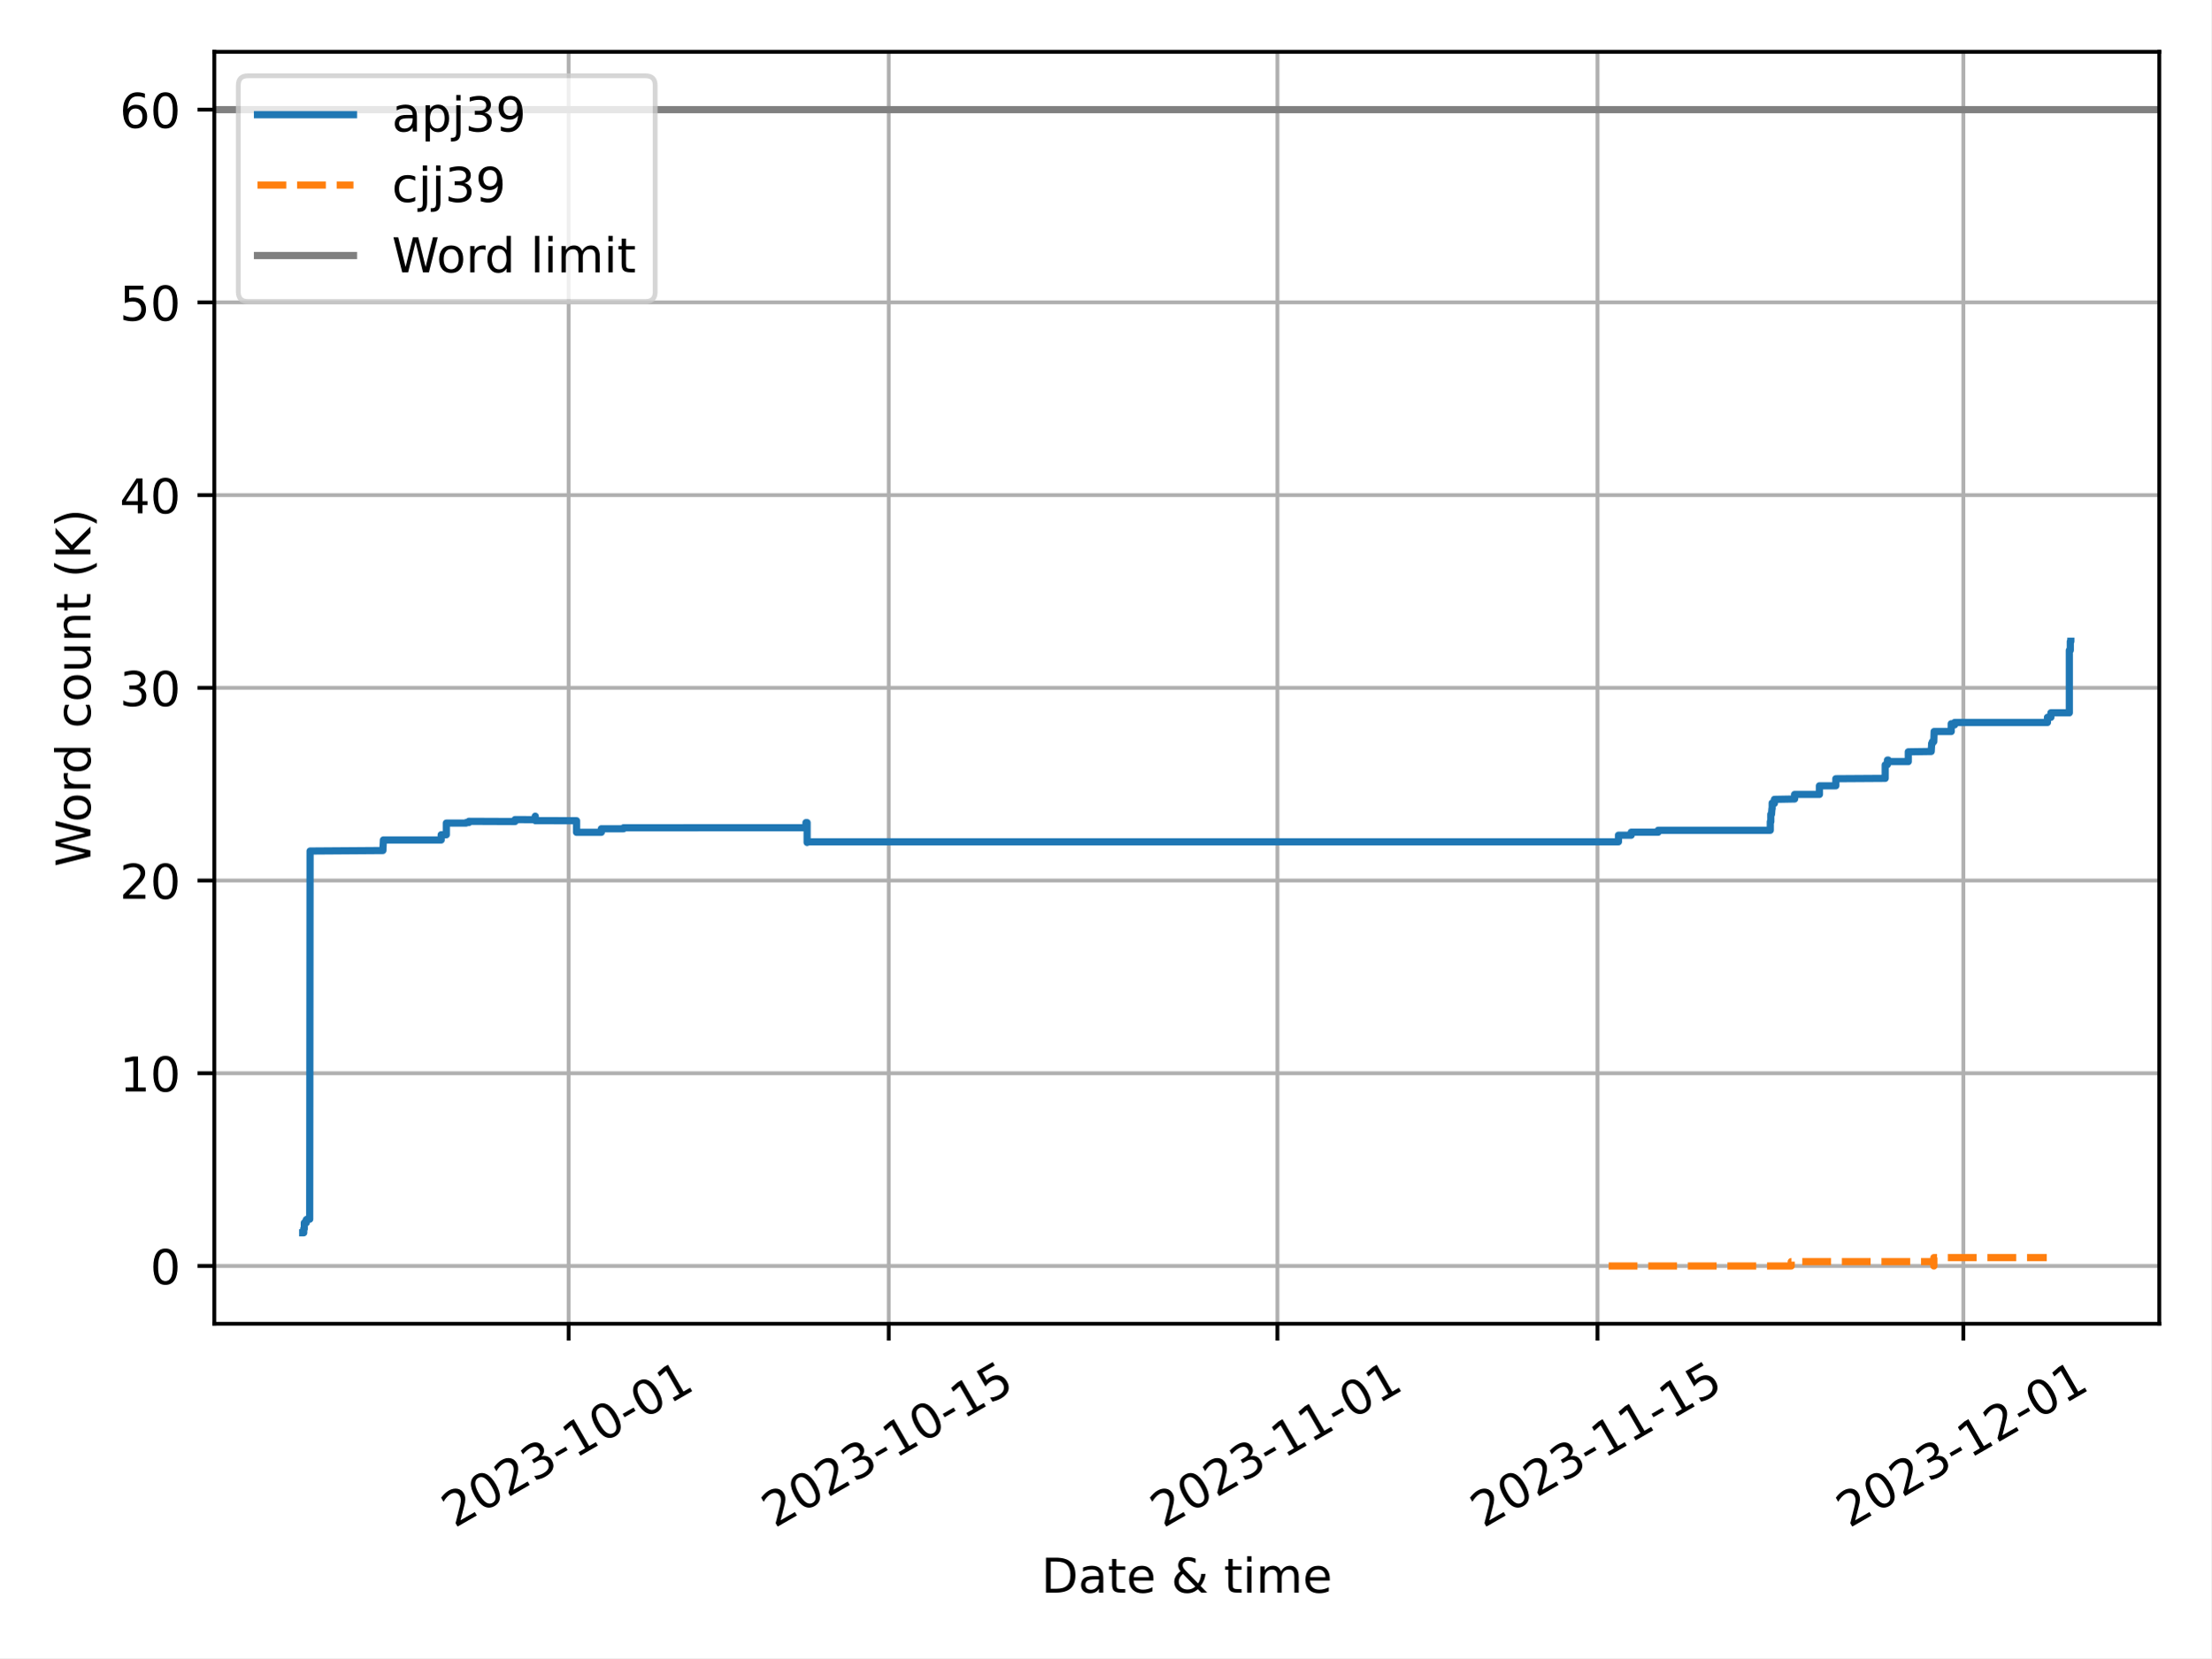
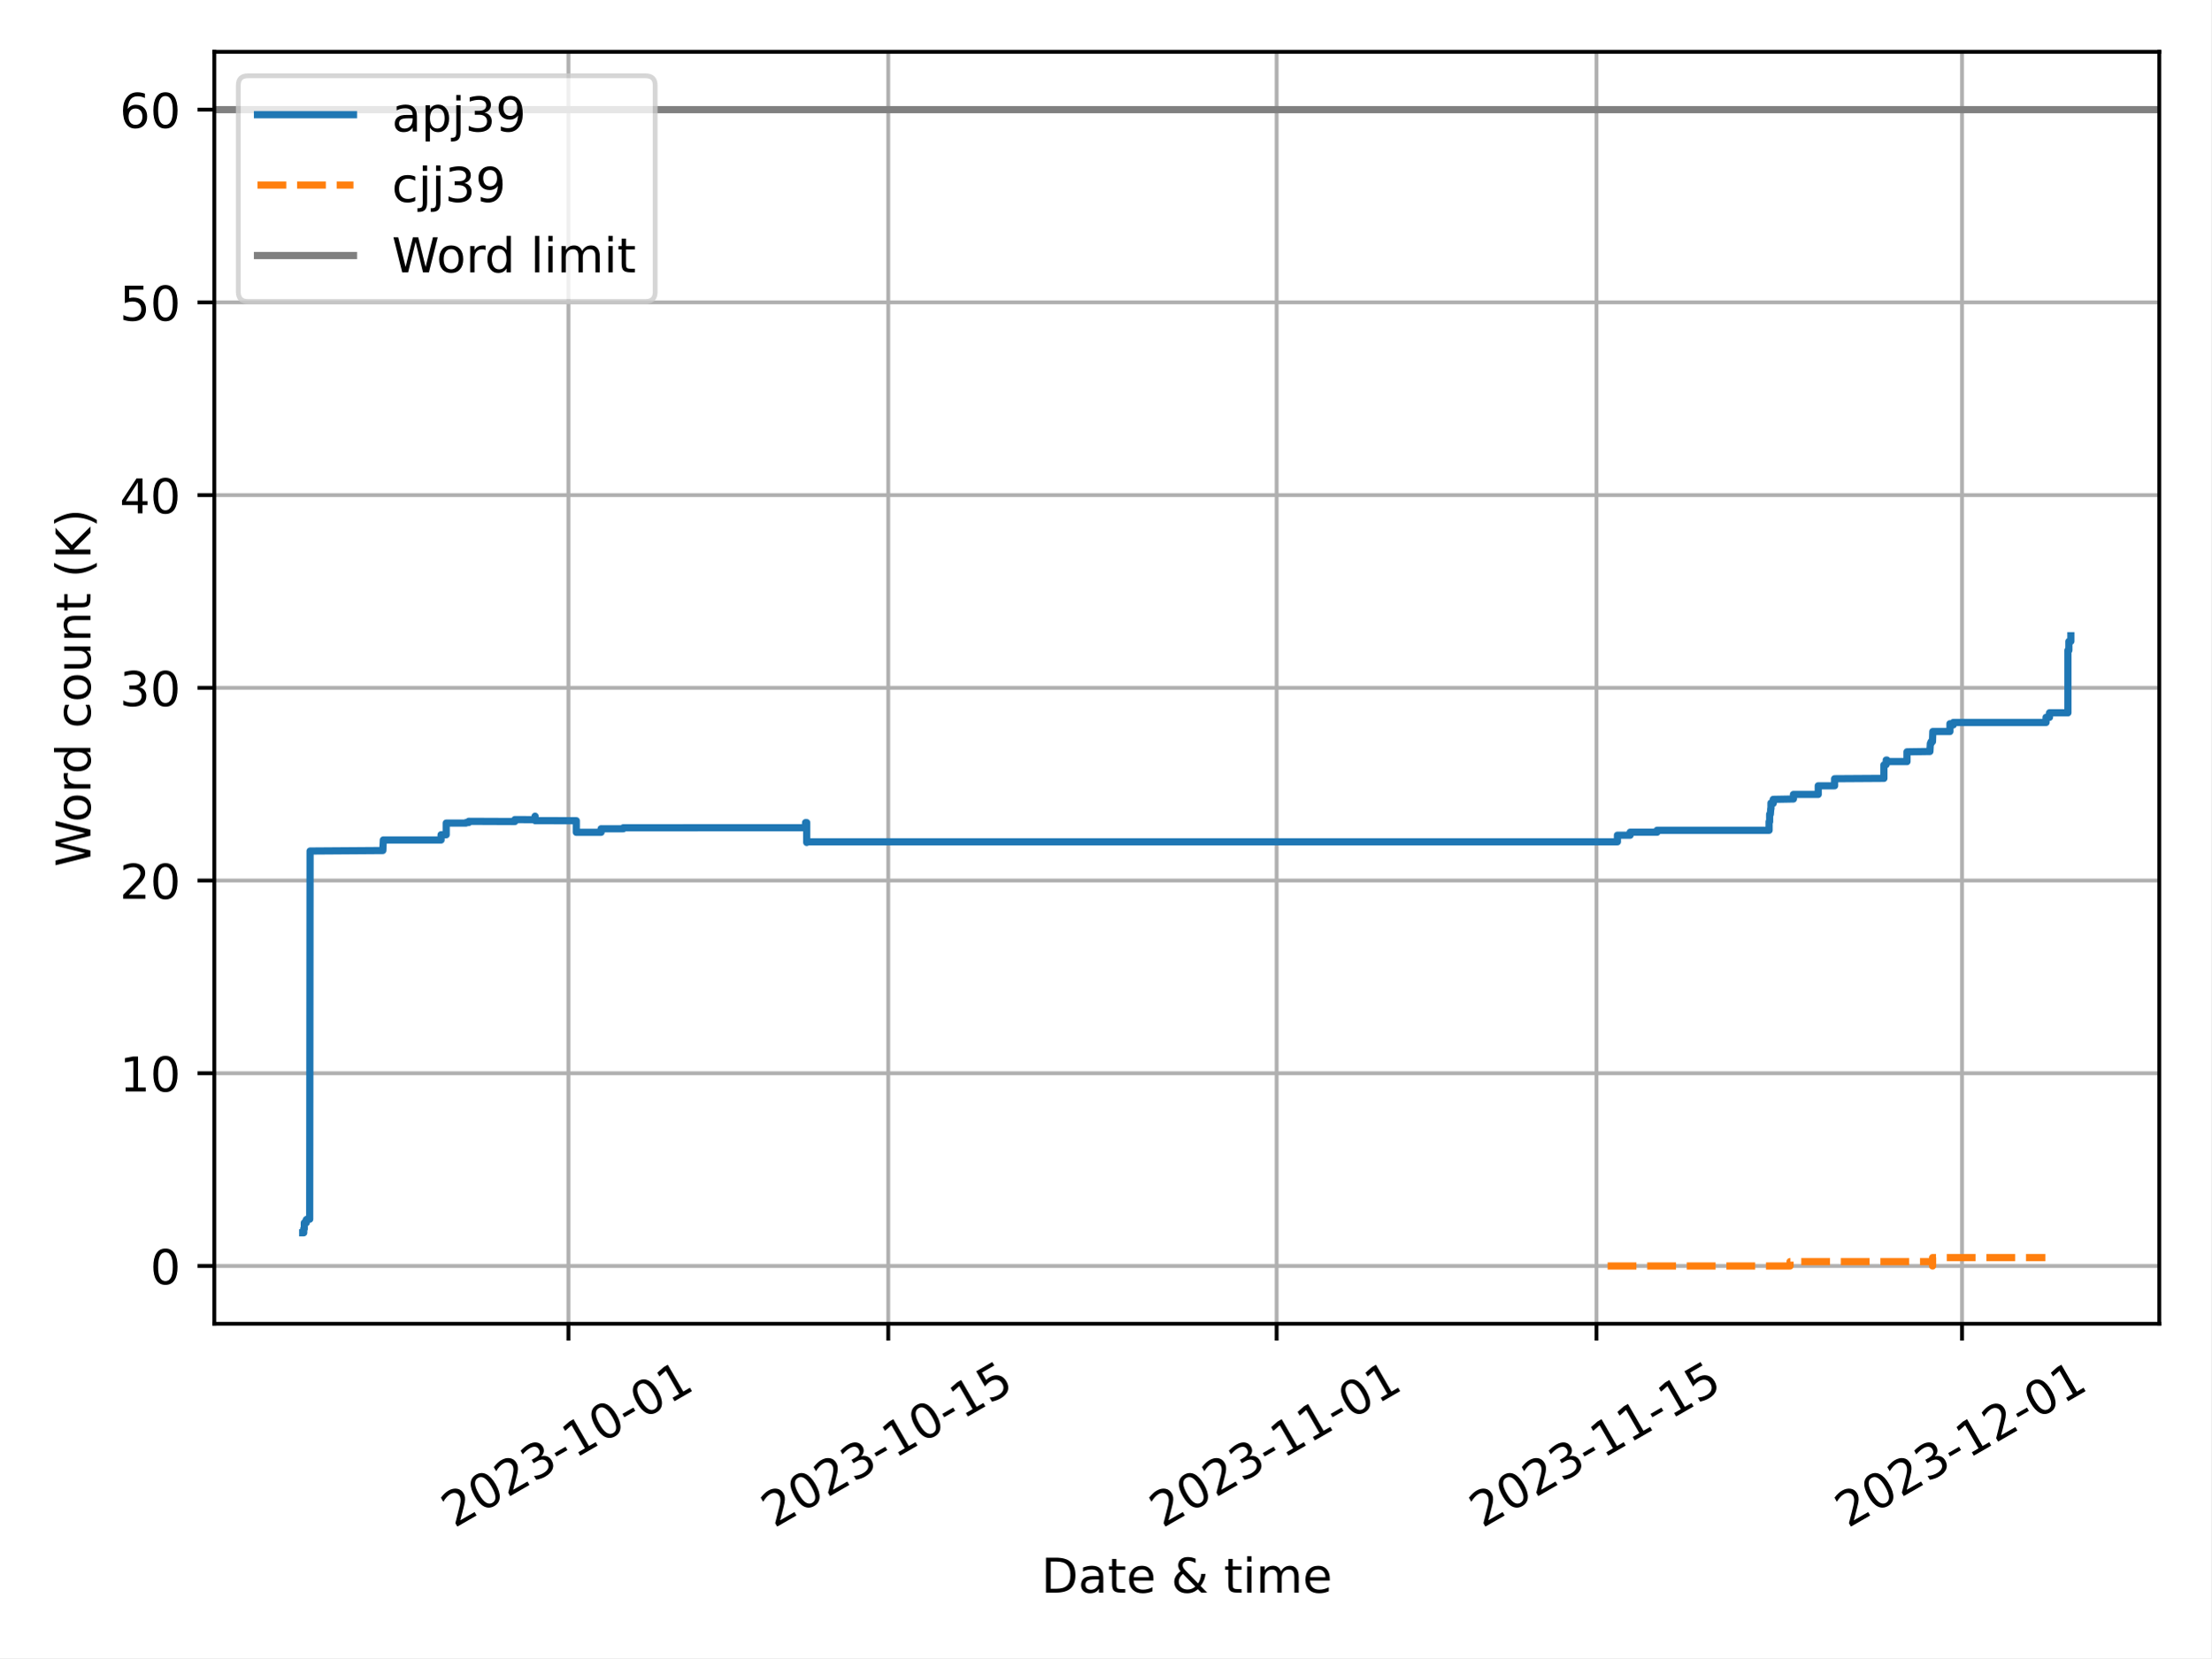
<svg xmlns="http://www.w3.org/2000/svg" xmlns:xlink="http://www.w3.org/1999/xlink" width="460.8pt" height="345.6pt" viewBox="0 0 460.8 345.6" version="1.1">
  <defs>
    <style type="text/css">*{stroke-linejoin: round; stroke-linecap: butt}</style>
  </defs>
  <g id="figure_1">
    <g id="patch_1">
      <path d="M 0 345.6  L 460.8 345.6  L 460.8 0  L 0 0  z " style="fill: #ffffff" />
    </g>
    <g id="axes_1">
      <g id="patch_2">
        <path d="M 44.66 275.92  L 450 275.92  L 450 10.8  L 44.66 10.8  z " style="fill: #ffffff" />
      </g>
      <g id="PolyCollection_1" />
      <g id="PolyCollection_2" />
      <g id="matplotlib.axis_1">
        <g id="xtick_1">
          <g id="line2d_1">
-             <path d="M 118.502 275.92  L 118.502 10.8  " clip-path="url(#p362c22ba3d)" style="fill: none; stroke: #b0b0b0; stroke-width: 0.8; stroke-linecap: square" />
+             <path d="M 118.457 275.92  L 118.457 10.8  " clip-path="url(#p98a1b417c0)" style="fill: none; stroke: #b0b0b0; stroke-width: 0.8; stroke-linecap: square" />
          </g>
          <g id="line2d_2">
            <defs>
-               <path id="m2bb4547f91" d="M 0 0  L 0 3.5  " style="stroke: #000000; stroke-width: 0.8" />
-             </defs>
-             <g>
-               <use xlink:href="#m2bb4547f91" x="118.502" y="275.92" style="stroke: #000000; stroke-width: 0.8" />
+               <path id="m5170b5162f" d="M 0 0  L 0 3.5  " style="stroke: #000000; stroke-width: 0.8" />
+             </defs>
+             <g>
+               <use xlink:href="#m5170b5162f" x="118.457" y="275.92" style="stroke: #000000; stroke-width: 0.8" />
            </g>
          </g>
          <g id="text_1">
-             <g transform="translate(94.71665 318.5587) rotate(-30) scale(0.1 -0.1)">
+             <g transform="translate(94.67232 318.5587) rotate(-30) scale(0.1 -0.1)">
              <defs>
                <path id="DejaVuSans-32" d="M 1228 531  L 3431 531  L 3431 0  L 469 0  L 469 531  Q 828 903 1448 1529  Q 2069 2156 2228 2338  Q 2531 2678 2651 2914  Q 2772 3150 2772 3378  Q 2772 3750 2511 3984  Q 2250 4219 1831 4219  Q 1534 4219 1204 4116  Q 875 4013 500 3803  L 500 4441  Q 881 4594 1212 4672  Q 1544 4750 1819 4750  Q 2544 4750 2975 4387  Q 3406 4025 3406 3419  Q 3406 3131 3298 2873  Q 3191 2616 2906 2266  Q 2828 2175 2409 1742  Q 1991 1309 1228 531  z " transform="scale(0.015625)" />
                <path id="DejaVuSans-30" d="M 2034 4250  Q 1547 4250 1301 3770  Q 1056 3291 1056 2328  Q 1056 1369 1301 889  Q 1547 409 2034 409  Q 2525 409 2770 889  Q 3016 1369 3016 2328  Q 3016 3291 2770 3770  Q 2525 4250 2034 4250  z M 2034 4750  Q 2819 4750 3233 4129  Q 3647 3509 3647 2328  Q 3647 1150 3233 529  Q 2819 -91 2034 -91  Q 1250 -91 836 529  Q 422 1150 422 2328  Q 422 3509 836 4129  Q 1250 4750 2034 4750  z " transform="scale(0.015625)" />
                <path id="DejaVuSans-33" d="M 2597 2516  Q 3050 2419 3304 2112  Q 3559 1806 3559 1356  Q 3559 666 3084 287  Q 2609 -91 1734 -91  Q 1441 -91 1130 -33  Q 819 25 488 141  L 488 750  Q 750 597 1062 519  Q 1375 441 1716 441  Q 2309 441 2620 675  Q 2931 909 2931 1356  Q 2931 1769 2642 2001  Q 2353 2234 1838 2234  L 1294 2234  L 1294 2753  L 1863 2753  Q 2328 2753 2575 2939  Q 2822 3125 2822 3475  Q 2822 3834 2567 4026  Q 2313 4219 1838 4219  Q 1578 4219 1281 4162  Q 984 4106 628 3988  L 628 4550  Q 988 4650 1302 4700  Q 1616 4750 1894 4750  Q 2613 4750 3031 4423  Q 3450 4097 3450 3541  Q 3450 3153 3228 2886  Q 3006 2619 2597 2516  z " transform="scale(0.015625)" />
                <path id="DejaVuSans-2d" d="M 313 2009  L 1997 2009  L 1997 1497  L 313 1497  L 313 2009  z " transform="scale(0.015625)" />
                <path id="DejaVuSans-31" d="M 794 531  L 1825 531  L 1825 4091  L 703 3866  L 703 4441  L 1819 4666  L 2450 4666  L 2450 531  L 3481 531  L 3481 0  L 794 0  L 794 531  z " transform="scale(0.015625)" />
              </defs>
              <use xlink:href="#DejaVuSans-32" />
              <use xlink:href="#DejaVuSans-30" x="63.623" />
              <use xlink:href="#DejaVuSans-32" x="127.246" />
              <use xlink:href="#DejaVuSans-33" x="190.869" />
              <use xlink:href="#DejaVuSans-2d" x="254.492" />
              <use xlink:href="#DejaVuSans-31" x="290.576" />
              <use xlink:href="#DejaVuSans-30" x="354.199" />
              <use xlink:href="#DejaVuSans-2d" x="417.822" />
              <use xlink:href="#DejaVuSans-30" x="453.906" />
              <use xlink:href="#DejaVuSans-31" x="517.529" />
            </g>
          </g>
        </g>
        <g id="xtick_2">
          <g id="line2d_3">
-             <path d="M 185.213 275.92  L 185.213 10.8  " clip-path="url(#p362c22ba3d)" style="fill: none; stroke: #b0b0b0; stroke-width: 0.8; stroke-linecap: square" />
+             <path d="M 185.115 275.92  L 185.115 10.8  " clip-path="url(#p98a1b417c0)" style="fill: none; stroke: #b0b0b0; stroke-width: 0.8; stroke-linecap: square" />
          </g>
          <g id="line2d_4">
            <g>
-               <use xlink:href="#m2bb4547f91" x="185.213" y="275.92" style="stroke: #000000; stroke-width: 0.8" />
+               <use xlink:href="#m5170b5162f" x="185.115" y="275.92" style="stroke: #000000; stroke-width: 0.8" />
            </g>
          </g>
          <g id="text_2">
-             <g transform="translate(161.4279 318.5587) rotate(-30) scale(0.1 -0.1)">
+             <g transform="translate(161.3302 318.5587) rotate(-30) scale(0.1 -0.1)">
              <defs>
                <path id="DejaVuSans-35" d="M 691 4666  L 3169 4666  L 3169 4134  L 1269 4134  L 1269 2991  Q 1406 3038 1543 3061  Q 1681 3084 1819 3084  Q 2600 3084 3056 2656  Q 3513 2228 3513 1497  Q 3513 744 3044 326  Q 2575 -91 1722 -91  Q 1428 -91 1123 -41  Q 819 9 494 109  L 494 744  Q 775 591 1075 516  Q 1375 441 1709 441  Q 2250 441 2565 725  Q 2881 1009 2881 1497  Q 2881 1984 2565 2268  Q 2250 2553 1709 2553  Q 1456 2553 1204 2497  Q 953 2441 691 2322  L 691 4666  z " transform="scale(0.015625)" />
              </defs>
              <use xlink:href="#DejaVuSans-32" />
              <use xlink:href="#DejaVuSans-30" x="63.623" />
              <use xlink:href="#DejaVuSans-32" x="127.246" />
              <use xlink:href="#DejaVuSans-33" x="190.869" />
              <use xlink:href="#DejaVuSans-2d" x="254.492" />
              <use xlink:href="#DejaVuSans-31" x="290.576" />
              <use xlink:href="#DejaVuSans-30" x="354.199" />
              <use xlink:href="#DejaVuSans-2d" x="417.822" />
              <use xlink:href="#DejaVuSans-31" x="453.906" />
              <use xlink:href="#DejaVuSans-35" x="517.529" />
            </g>
          </g>
        </g>
        <g id="xtick_3">
          <g id="line2d_5">
-             <path d="M 266.22 275.92  L 266.22 10.8  " clip-path="url(#p362c22ba3d)" style="fill: none; stroke: #b0b0b0; stroke-width: 0.8; stroke-linecap: square" />
+             <path d="M 266.057 275.92  L 266.057 10.8  " clip-path="url(#p98a1b417c0)" style="fill: none; stroke: #b0b0b0; stroke-width: 0.8; stroke-linecap: square" />
          </g>
          <g id="line2d_6">
            <g>
-               <use xlink:href="#m2bb4547f91" x="266.22" y="275.92" style="stroke: #000000; stroke-width: 0.8" />
+               <use xlink:href="#m5170b5162f" x="266.057" y="275.92" style="stroke: #000000; stroke-width: 0.8" />
            </g>
          </g>
          <g id="text_3">
-             <g transform="translate(242.4344 318.5587) rotate(-30) scale(0.1 -0.1)">
+             <g transform="translate(242.2719 318.5587) rotate(-30) scale(0.1 -0.1)">
              <use xlink:href="#DejaVuSans-32" />
              <use xlink:href="#DejaVuSans-30" x="63.623" />
              <use xlink:href="#DejaVuSans-32" x="127.246" />
              <use xlink:href="#DejaVuSans-33" x="190.869" />
              <use xlink:href="#DejaVuSans-2d" x="254.492" />
              <use xlink:href="#DejaVuSans-31" x="290.576" />
              <use xlink:href="#DejaVuSans-31" x="354.199" />
              <use xlink:href="#DejaVuSans-2d" x="417.822" />
              <use xlink:href="#DejaVuSans-30" x="453.906" />
              <use xlink:href="#DejaVuSans-31" x="517.529" />
            </g>
          </g>
        </g>
        <g id="xtick_4">
          <g id="line2d_7">
-             <path d="M 332.931 275.92  L 332.931 10.8  " clip-path="url(#p362c22ba3d)" style="fill: none; stroke: #b0b0b0; stroke-width: 0.8; stroke-linecap: square" />
+             <path d="M 332.715 275.92  L 332.715 10.8  " clip-path="url(#p98a1b417c0)" style="fill: none; stroke: #b0b0b0; stroke-width: 0.8; stroke-linecap: square" />
          </g>
          <g id="line2d_8">
            <g>
-               <use xlink:href="#m2bb4547f91" x="332.931" y="275.92" style="stroke: #000000; stroke-width: 0.8" />
+               <use xlink:href="#m5170b5162f" x="332.715" y="275.92" style="stroke: #000000; stroke-width: 0.8" />
            </g>
          </g>
          <g id="text_4">
-             <g transform="translate(309.1457 318.5587) rotate(-30) scale(0.1 -0.1)">
+             <g transform="translate(308.9298 318.5587) rotate(-30) scale(0.1 -0.1)">
              <use xlink:href="#DejaVuSans-32" />
              <use xlink:href="#DejaVuSans-30" x="63.623" />
              <use xlink:href="#DejaVuSans-32" x="127.246" />
              <use xlink:href="#DejaVuSans-33" x="190.869" />
              <use xlink:href="#DejaVuSans-2d" x="254.492" />
              <use xlink:href="#DejaVuSans-31" x="290.576" />
              <use xlink:href="#DejaVuSans-31" x="354.199" />
              <use xlink:href="#DejaVuSans-2d" x="417.822" />
              <use xlink:href="#DejaVuSans-31" x="453.906" />
              <use xlink:href="#DejaVuSans-35" x="517.529" />
            </g>
          </g>
        </g>
        <g id="xtick_5">
          <g id="line2d_9">
-             <path d="M 409.172 275.92  L 409.172 10.8  " clip-path="url(#p362c22ba3d)" style="fill: none; stroke: #b0b0b0; stroke-width: 0.8; stroke-linecap: square" />
+             <path d="M 408.895 275.92  L 408.895 10.8  " clip-path="url(#p98a1b417c0)" style="fill: none; stroke: #b0b0b0; stroke-width: 0.8; stroke-linecap: square" />
          </g>
          <g id="line2d_10">
            <g>
-               <use xlink:href="#m2bb4547f91" x="409.172" y="275.92" style="stroke: #000000; stroke-width: 0.8" />
+               <use xlink:href="#m5170b5162f" x="408.895" y="275.92" style="stroke: #000000; stroke-width: 0.8" />
            </g>
          </g>
          <g id="text_5">
-             <g transform="translate(385.3871 318.5587) rotate(-30) scale(0.1 -0.1)">
+             <g transform="translate(385.1103 318.5587) rotate(-30) scale(0.1 -0.1)">
              <use xlink:href="#DejaVuSans-32" />
              <use xlink:href="#DejaVuSans-30" x="63.623" />
              <use xlink:href="#DejaVuSans-32" x="127.246" />
              <use xlink:href="#DejaVuSans-33" x="190.869" />
              <use xlink:href="#DejaVuSans-2d" x="254.492" />
              <use xlink:href="#DejaVuSans-31" x="290.576" />
              <use xlink:href="#DejaVuSans-32" x="354.199" />
              <use xlink:href="#DejaVuSans-2d" x="417.822" />
              <use xlink:href="#DejaVuSans-30" x="453.906" />
              <use xlink:href="#DejaVuSans-31" x="517.529" />
            </g>
          </g>
        </g>
        <g id="text_6">
          <g transform="translate(217.0058 331.9582) scale(0.1 -0.1)">
            <defs>
              <path id="DejaVuSans-44" d="M 1259 4147  L 1259 519  L 2022 519  Q 2988 519 3436 956  Q 3884 1394 3884 2338  Q 3884 3275 3436 3711  Q 2988 4147 2022 4147  L 1259 4147  z M 628 4666  L 1925 4666  Q 3281 4666 3915 4102  Q 4550 3538 4550 2338  Q 4550 1131 3912 565  Q 3275 0 1925 0  L 628 0  L 628 4666  z " transform="scale(0.015625)" />
              <path id="DejaVuSans-61" d="M 2194 1759  Q 1497 1759 1228 1600  Q 959 1441 959 1056  Q 959 750 1161 570  Q 1363 391 1709 391  Q 2188 391 2477 730  Q 2766 1069 2766 1631  L 2766 1759  L 2194 1759  z M 3341 1997  L 3341 0  L 2766 0  L 2766 531  Q 2569 213 2275 61  Q 1981 -91 1556 -91  Q 1019 -91 701 211  Q 384 513 384 1019  Q 384 1609 779 1909  Q 1175 2209 1959 2209  L 2766 2209  L 2766 2266  Q 2766 2663 2505 2880  Q 2244 3097 1772 3097  Q 1472 3097 1187 3025  Q 903 2953 641 2809  L 641 3341  Q 956 3463 1253 3523  Q 1550 3584 1831 3584  Q 2591 3584 2966 3190  Q 3341 2797 3341 1997  z " transform="scale(0.015625)" />
              <path id="DejaVuSans-74" d="M 1172 4494  L 1172 3500  L 2356 3500  L 2356 3053  L 1172 3053  L 1172 1153  Q 1172 725 1289 603  Q 1406 481 1766 481  L 2356 481  L 2356 0  L 1766 0  Q 1100 0 847 248  Q 594 497 594 1153  L 594 3053  L 172 3053  L 172 3500  L 594 3500  L 594 4494  L 1172 4494  z " transform="scale(0.015625)" />
              <path id="DejaVuSans-65" d="M 3597 1894  L 3597 1613  L 953 1613  Q 991 1019 1311 708  Q 1631 397 2203 397  Q 2534 397 2845 478  Q 3156 559 3463 722  L 3463 178  Q 3153 47 2828 -22  Q 2503 -91 2169 -91  Q 1331 -91 842 396  Q 353 884 353 1716  Q 353 2575 817 3079  Q 1281 3584 2069 3584  Q 2775 3584 3186 3129  Q 3597 2675 3597 1894  z M 3022 2063  Q 3016 2534 2758 2815  Q 2500 3097 2075 3097  Q 1594 3097 1305 2825  Q 1016 2553 972 2059  L 3022 2063  z " transform="scale(0.015625)" />
              <path id="DejaVuSans-20" transform="scale(0.015625)" />
              <path id="DejaVuSans-26" d="M 1556 2509  Q 1272 2256 1139 2004  Q 1006 1753 1006 1478  Q 1006 1022 1337 719  Q 1669 416 2169 416  Q 2466 416 2725 514  Q 2984 613 3213 813  L 1556 2509  z M 1997 2859  L 3584 1234  Q 3769 1513 3872 1830  Q 3975 2147 3994 2503  L 4575 2503  Q 4538 2091 4375 1687  Q 4213 1284 3922 891  L 4794 0  L 4006 0  L 3559 459  Q 3234 181 2878 45  Q 2522 -91 2113 -91  Q 1359 -91 881 339  Q 403 769 403 1441  Q 403 1841 612 2192  Q 822 2544 1241 2853  Q 1091 3050 1012 3245  Q 934 3441 934 3628  Q 934 4134 1281 4442  Q 1628 4750 2203 4750  Q 2463 4750 2720 4694  Q 2978 4638 3244 4525  L 3244 3956  Q 2972 4103 2725 4179  Q 2478 4256 2266 4256  Q 1938 4256 1733 4082  Q 1528 3909 1528 3634  Q 1528 3475 1620 3314  Q 1713 3153 1997 2859  z " transform="scale(0.015625)" />
              <path id="DejaVuSans-69" d="M 603 3500  L 1178 3500  L 1178 0  L 603 0  L 603 3500  z M 603 4863  L 1178 4863  L 1178 4134  L 603 4134  L 603 4863  z " transform="scale(0.015625)" />
              <path id="DejaVuSans-6d" d="M 3328 2828  Q 3544 3216 3844 3400  Q 4144 3584 4550 3584  Q 5097 3584 5394 3201  Q 5691 2819 5691 2113  L 5691 0  L 5113 0  L 5113 2094  Q 5113 2597 4934 2840  Q 4756 3084 4391 3084  Q 3944 3084 3684 2787  Q 3425 2491 3425 1978  L 3425 0  L 2847 0  L 2847 2094  Q 2847 2600 2669 2842  Q 2491 3084 2119 3084  Q 1678 3084 1418 2786  Q 1159 2488 1159 1978  L 1159 0  L 581 0  L 581 3500  L 1159 3500  L 1159 2956  Q 1356 3278 1631 3431  Q 1906 3584 2284 3584  Q 2666 3584 2933 3390  Q 3200 3197 3328 2828  z " transform="scale(0.015625)" />
            </defs>
            <use xlink:href="#DejaVuSans-44" />
            <use xlink:href="#DejaVuSans-61" x="77.002" />
            <use xlink:href="#DejaVuSans-74" x="138.281" />
            <use xlink:href="#DejaVuSans-65" x="177.49" />
            <use xlink:href="#DejaVuSans-20" x="239.014" />
            <use xlink:href="#DejaVuSans-26" x="270.801" />
            <use xlink:href="#DejaVuSans-20" x="348.779" />
            <use xlink:href="#DejaVuSans-74" x="380.566" />
            <use xlink:href="#DejaVuSans-69" x="419.775" />
            <use xlink:href="#DejaVuSans-6d" x="447.559" />
            <use xlink:href="#DejaVuSans-65" x="544.971" />
          </g>
        </g>
      </g>
      <g id="matplotlib.axis_2">
        <g id="ytick_1">
          <g id="line2d_11">
-             <path d="M 44.66 263.87  L 450 263.87  " clip-path="url(#p362c22ba3d)" style="fill: none; stroke: #b0b0b0; stroke-width: 0.8; stroke-linecap: square" />
+             <path d="M 44.66 263.87  L 450 263.87  " clip-path="url(#p98a1b417c0)" style="fill: none; stroke: #b0b0b0; stroke-width: 0.8; stroke-linecap: square" />
          </g>
          <g id="line2d_12">
            <defs>
-               <path id="m4dfe0fd104" d="M 0 0  L -3.5 0  " style="stroke: #000000; stroke-width: 0.8" />
-             </defs>
-             <g>
-               <use xlink:href="#m4dfe0fd104" x="44.66" y="263.87" style="stroke: #000000; stroke-width: 0.8" />
+               <path id="m7e5bc41812" d="M 0 0  L -3.5 0  " style="stroke: #000000; stroke-width: 0.8" />
+             </defs>
+             <g>
+               <use xlink:href="#m7e5bc41812" x="44.66" y="263.87" style="stroke: #000000; stroke-width: 0.8" />
            </g>
          </g>
          <g id="text_7">
            <g transform="translate(31.2975 267.6688) scale(0.1 -0.1)">
              <use xlink:href="#DejaVuSans-30" />
            </g>
          </g>
        </g>
        <g id="ytick_2">
          <g id="line2d_13">
-             <path d="M 44.66 223.7  L 450 223.7  " clip-path="url(#p362c22ba3d)" style="fill: none; stroke: #b0b0b0; stroke-width: 0.8; stroke-linecap: square" />
+             <path d="M 44.66 223.7  L 450 223.7  " clip-path="url(#p98a1b417c0)" style="fill: none; stroke: #b0b0b0; stroke-width: 0.8; stroke-linecap: square" />
          </g>
          <g id="line2d_14">
            <g>
-               <use xlink:href="#m4dfe0fd104" x="44.66" y="223.7" style="stroke: #000000; stroke-width: 0.8" />
+               <use xlink:href="#m7e5bc41812" x="44.66" y="223.7" style="stroke: #000000; stroke-width: 0.8" />
            </g>
          </g>
          <g id="text_8">
            <g transform="translate(24.935 227.499) scale(0.1 -0.1)">
              <use xlink:href="#DejaVuSans-31" />
              <use xlink:href="#DejaVuSans-30" x="63.623" />
            </g>
          </g>
        </g>
        <g id="ytick_3">
          <g id="line2d_15">
-             <path d="M 44.66 183.53  L 450 183.53  " clip-path="url(#p362c22ba3d)" style="fill: none; stroke: #b0b0b0; stroke-width: 0.8; stroke-linecap: square" />
+             <path d="M 44.66 183.53  L 450 183.53  " clip-path="url(#p98a1b417c0)" style="fill: none; stroke: #b0b0b0; stroke-width: 0.8; stroke-linecap: square" />
          </g>
          <g id="line2d_16">
            <g>
-               <use xlink:href="#m4dfe0fd104" x="44.66" y="183.53" style="stroke: #000000; stroke-width: 0.8" />
+               <use xlink:href="#m7e5bc41812" x="44.66" y="183.53" style="stroke: #000000; stroke-width: 0.8" />
            </g>
          </g>
          <g id="text_9">
            <g transform="translate(24.935 187.3292) scale(0.1 -0.1)">
              <use xlink:href="#DejaVuSans-32" />
              <use xlink:href="#DejaVuSans-30" x="63.623" />
            </g>
          </g>
        </g>
        <g id="ytick_4">
          <g id="line2d_17">
-             <path d="M 44.66 143.36  L 450 143.36  " clip-path="url(#p362c22ba3d)" style="fill: none; stroke: #b0b0b0; stroke-width: 0.8; stroke-linecap: square" />
+             <path d="M 44.66 143.36  L 450 143.36  " clip-path="url(#p98a1b417c0)" style="fill: none; stroke: #b0b0b0; stroke-width: 0.8; stroke-linecap: square" />
          </g>
          <g id="line2d_18">
            <g>
-               <use xlink:href="#m4dfe0fd104" x="44.66" y="143.36" style="stroke: #000000; stroke-width: 0.8" />
+               <use xlink:href="#m7e5bc41812" x="44.66" y="143.36" style="stroke: #000000; stroke-width: 0.8" />
            </g>
          </g>
          <g id="text_10">
            <g transform="translate(24.935 147.1595) scale(0.1 -0.1)">
              <use xlink:href="#DejaVuSans-33" />
              <use xlink:href="#DejaVuSans-30" x="63.623" />
            </g>
          </g>
        </g>
        <g id="ytick_5">
          <g id="line2d_19">
-             <path d="M 44.66 103.19  L 450 103.19  " clip-path="url(#p362c22ba3d)" style="fill: none; stroke: #b0b0b0; stroke-width: 0.8; stroke-linecap: square" />
+             <path d="M 44.66 103.19  L 450 103.19  " clip-path="url(#p98a1b417c0)" style="fill: none; stroke: #b0b0b0; stroke-width: 0.8; stroke-linecap: square" />
          </g>
          <g id="line2d_20">
            <g>
-               <use xlink:href="#m4dfe0fd104" x="44.66" y="103.19" style="stroke: #000000; stroke-width: 0.8" />
+               <use xlink:href="#m7e5bc41812" x="44.66" y="103.19" style="stroke: #000000; stroke-width: 0.8" />
            </g>
          </g>
          <g id="text_11">
            <g transform="translate(24.935 106.9897) scale(0.1 -0.1)">
              <defs>
                <path id="DejaVuSans-34" d="M 2419 4116  L 825 1625  L 2419 1625  L 2419 4116  z M 2253 4666  L 3047 4666  L 3047 1625  L 3713 1625  L 3713 1100  L 3047 1100  L 3047 0  L 2419 0  L 2419 1100  L 313 1100  L 313 1709  L 2253 4666  z " transform="scale(0.015625)" />
              </defs>
              <use xlink:href="#DejaVuSans-34" />
              <use xlink:href="#DejaVuSans-30" x="63.623" />
            </g>
          </g>
        </g>
        <g id="ytick_6">
          <g id="line2d_21">
-             <path d="M 44.66 63.021  L 450 63.021  " clip-path="url(#p362c22ba3d)" style="fill: none; stroke: #b0b0b0; stroke-width: 0.8; stroke-linecap: square" />
+             <path d="M 44.66 63.021  L 450 63.021  " clip-path="url(#p98a1b417c0)" style="fill: none; stroke: #b0b0b0; stroke-width: 0.8; stroke-linecap: square" />
          </g>
          <g id="line2d_22">
            <g>
-               <use xlink:href="#m4dfe0fd104" x="44.66" y="63.021" style="stroke: #000000; stroke-width: 0.8" />
+               <use xlink:href="#m7e5bc41812" x="44.66" y="63.021" style="stroke: #000000; stroke-width: 0.8" />
            </g>
          </g>
          <g id="text_12">
            <g transform="translate(24.935 66.81992) scale(0.1 -0.1)">
              <use xlink:href="#DejaVuSans-35" />
              <use xlink:href="#DejaVuSans-30" x="63.623" />
            </g>
          </g>
        </g>
        <g id="ytick_7">
          <g id="line2d_23">
-             <path d="M 44.66 22.851  L 450 22.851  " clip-path="url(#p362c22ba3d)" style="fill: none; stroke: #b0b0b0; stroke-width: 0.8; stroke-linecap: square" />
+             <path d="M 44.66 22.851  L 450 22.851  " clip-path="url(#p98a1b417c0)" style="fill: none; stroke: #b0b0b0; stroke-width: 0.8; stroke-linecap: square" />
          </g>
          <g id="line2d_24">
            <g>
-               <use xlink:href="#m4dfe0fd104" x="44.66" y="22.851" style="stroke: #000000; stroke-width: 0.8" />
+               <use xlink:href="#m7e5bc41812" x="44.66" y="22.851" style="stroke: #000000; stroke-width: 0.8" />
            </g>
          </g>
          <g id="text_13">
            <g transform="translate(24.935 26.65015) scale(0.1 -0.1)">
              <defs>
                <path id="DejaVuSans-36" d="M 2113 2584  Q 1688 2584 1439 2293  Q 1191 2003 1191 1497  Q 1191 994 1439 701  Q 1688 409 2113 409  Q 2538 409 2786 701  Q 3034 994 3034 1497  Q 3034 2003 2786 2293  Q 2538 2584 2113 2584  z M 3366 4563  L 3366 3988  Q 3128 4100 2886 4159  Q 2644 4219 2406 4219  Q 1781 4219 1451 3797  Q 1122 3375 1075 2522  Q 1259 2794 1537 2939  Q 1816 3084 2150 3084  Q 2853 3084 3261 2657  Q 3669 2231 3669 1497  Q 3669 778 3244 343  Q 2819 -91 2113 -91  Q 1303 -91 875 529  Q 447 1150 447 2328  Q 447 3434 972 4092  Q 1497 4750 2381 4750  Q 2619 4750 2861 4703  Q 3103 4656 3366 4563  z " transform="scale(0.015625)" />
              </defs>
              <use xlink:href="#DejaVuSans-36" />
              <use xlink:href="#DejaVuSans-30" x="63.623" />
            </g>
          </g>
        </g>
        <g id="text_14">
          <g transform="translate(18.85531 180.6766) rotate(-90) scale(0.1 -0.1)">
            <defs>
              <path id="DejaVuSans-57" d="M 213 4666  L 850 4666  L 1831 722  L 2809 4666  L 3519 4666  L 4500 722  L 5478 4666  L 6119 4666  L 4947 0  L 4153 0  L 3169 4050  L 2175 0  L 1381 0  L 213 4666  z " transform="scale(0.015625)" />
              <path id="DejaVuSans-6f" d="M 1959 3097  Q 1497 3097 1228 2736  Q 959 2375 959 1747  Q 959 1119 1226 758  Q 1494 397 1959 397  Q 2419 397 2687 759  Q 2956 1122 2956 1747  Q 2956 2369 2687 2733  Q 2419 3097 1959 3097  z M 1959 3584  Q 2709 3584 3137 3096  Q 3566 2609 3566 1747  Q 3566 888 3137 398  Q 2709 -91 1959 -91  Q 1206 -91 779 398  Q 353 888 353 1747  Q 353 2609 779 3096  Q 1206 3584 1959 3584  z " transform="scale(0.015625)" />
              <path id="DejaVuSans-72" d="M 2631 2963  Q 2534 3019 2420 3045  Q 2306 3072 2169 3072  Q 1681 3072 1420 2755  Q 1159 2438 1159 1844  L 1159 0  L 581 0  L 581 3500  L 1159 3500  L 1159 2956  Q 1341 3275 1631 3429  Q 1922 3584 2338 3584  Q 2397 3584 2469 3576  Q 2541 3569 2628 3553  L 2631 2963  z " transform="scale(0.015625)" />
              <path id="DejaVuSans-64" d="M 2906 2969  L 2906 4863  L 3481 4863  L 3481 0  L 2906 0  L 2906 525  Q 2725 213 2448 61  Q 2172 -91 1784 -91  Q 1150 -91 751 415  Q 353 922 353 1747  Q 353 2572 751 3078  Q 1150 3584 1784 3584  Q 2172 3584 2448 3432  Q 2725 3281 2906 2969  z M 947 1747  Q 947 1113 1208 752  Q 1469 391 1925 391  Q 2381 391 2643 752  Q 2906 1113 2906 1747  Q 2906 2381 2643 2742  Q 2381 3103 1925 3103  Q 1469 3103 1208 2742  Q 947 2381 947 1747  z " transform="scale(0.015625)" />
              <path id="DejaVuSans-63" d="M 3122 3366  L 3122 2828  Q 2878 2963 2633 3030  Q 2388 3097 2138 3097  Q 1578 3097 1268 2742  Q 959 2388 959 1747  Q 959 1106 1268 751  Q 1578 397 2138 397  Q 2388 397 2633 464  Q 2878 531 3122 666  L 3122 134  Q 2881 22 2623 -34  Q 2366 -91 2075 -91  Q 1284 -91 818 406  Q 353 903 353 1747  Q 353 2603 823 3093  Q 1294 3584 2113 3584  Q 2378 3584 2631 3529  Q 2884 3475 3122 3366  z " transform="scale(0.015625)" />
              <path id="DejaVuSans-75" d="M 544 1381  L 544 3500  L 1119 3500  L 1119 1403  Q 1119 906 1312 657  Q 1506 409 1894 409  Q 2359 409 2629 706  Q 2900 1003 2900 1516  L 2900 3500  L 3475 3500  L 3475 0  L 2900 0  L 2900 538  Q 2691 219 2414 64  Q 2138 -91 1772 -91  Q 1169 -91 856 284  Q 544 659 544 1381  z M 1991 3584  L 1991 3584  z " transform="scale(0.015625)" />
              <path id="DejaVuSans-6e" d="M 3513 2113  L 3513 0  L 2938 0  L 2938 2094  Q 2938 2591 2744 2837  Q 2550 3084 2163 3084  Q 1697 3084 1428 2787  Q 1159 2491 1159 1978  L 1159 0  L 581 0  L 581 3500  L 1159 3500  L 1159 2956  Q 1366 3272 1645 3428  Q 1925 3584 2291 3584  Q 2894 3584 3203 3211  Q 3513 2838 3513 2113  z " transform="scale(0.015625)" />
              <path id="DejaVuSans-28" d="M 1984 4856  Q 1566 4138 1362 3434  Q 1159 2731 1159 2009  Q 1159 1288 1364 580  Q 1569 -128 1984 -844  L 1484 -844  Q 1016 -109 783 600  Q 550 1309 550 2009  Q 550 2706 781 3412  Q 1013 4119 1484 4856  L 1984 4856  z " transform="scale(0.015625)" />
              <path id="DejaVuSans-4b" d="M 628 4666  L 1259 4666  L 1259 2694  L 3353 4666  L 4166 4666  L 1850 2491  L 4331 0  L 3500 0  L 1259 2247  L 1259 0  L 628 0  L 628 4666  z " transform="scale(0.015625)" />
              <path id="DejaVuSans-29" d="M 513 4856  L 1013 4856  Q 1481 4119 1714 3412  Q 1947 2706 1947 2009  Q 1947 1309 1714 600  Q 1481 -109 1013 -844  L 513 -844  Q 928 -128 1133 580  Q 1338 1288 1338 2009  Q 1338 2731 1133 3434  Q 928 4138 513 4856  z " transform="scale(0.015625)" />
            </defs>
            <use xlink:href="#DejaVuSans-57" />
            <use xlink:href="#DejaVuSans-6f" x="93.002" />
            <use xlink:href="#DejaVuSans-72" x="154.184" />
            <use xlink:href="#DejaVuSans-64" x="193.547" />
            <use xlink:href="#DejaVuSans-20" x="257.023" />
            <use xlink:href="#DejaVuSans-63" x="288.811" />
            <use xlink:href="#DejaVuSans-6f" x="343.791" />
            <use xlink:href="#DejaVuSans-75" x="404.973" />
            <use xlink:href="#DejaVuSans-6e" x="468.352" />
            <use xlink:href="#DejaVuSans-74" x="531.73" />
            <use xlink:href="#DejaVuSans-20" x="570.939" />
            <use xlink:href="#DejaVuSans-28" x="602.727" />
            <use xlink:href="#DejaVuSans-4b" x="641.74" />
            <use xlink:href="#DejaVuSans-29" x="707.316" />
          </g>
        </g>
      </g>
      <g id="line2d_25">
-         <path d="M 63.085 256.952  L 63.292 256.952  L 63.292 256.113  L 63.336 256.113  L 63.415 256.113  L 63.415 254.872  L 63.818 254.872  L 63.818 254.233  L 63.979 254.233  L 63.979 254.12  L 64.54 254.12  L 64.621 177.38  L 79.789 177.272  L 79.897 175.082  L 91.943 175.082  L 91.943 173.99  L 93.012 173.99  L 93.012 171.559  L 97.132 171.551  L 97.132 171.443  L 97.713 171.443  L 97.713 171.19  L 107.331 171.23  L 107.331 170.828  L 111.548 170.84  L 111.548 170.121  L 111.564 171.049  L 120.144 171.061  L 120.144 173.48  L 125.314 173.48  L 125.314 172.74  L 129.945 172.74  L 129.945 172.536  L 129.978 172.536  L 167.962 172.519  L 167.962 171.455  L 168.034 171.455  L 168.202 171.455  L 168.202 175.596  L 168.274 175.456  L 337.295 175.456  L 337.295 174.082  L 339.954 174.082  L 339.954 173.459  L 345.565 173.459  L 345.565 173.058  L 368.933 173.058  L 368.933 171.266  L 369.045 171.266  L 369.045 169.716  L 369.189 169.716  L 369.28 168.547  L 369.326 168.547  L 369.326 167.366  L 369.456 167.366  L 369.456 167.506  L 369.465 167.446  L 369.799 167.446  L 369.802 166.61  L 374.004 166.534  L 374.004 165.582  L 374.014 165.582  L 379.179 165.582  L 379.179 163.783  L 379.188 163.783  L 382.594 163.783  L 382.594 162.308  L 392.877 162.24  L 392.881 159.424  L 393.338 159.368  L 393.361 158.416  L 393.513 158.416  L 393.513 158.741  L 397.695 158.741  L 397.695 156.697  L 402.472 156.628  L 402.567 154.949  L 402.723 154.949  L 402.723 154.58  L 403.006 154.58  L 403.081 152.467  L 406.648 152.467  L 406.648 150.844  L 406.675 151.085  L 407.354 151.085  L 407.354 150.583  L 407.381 150.583  L 426.695 150.583  L 426.695 149.51  L 427.414 149.51  L 427.414 148.566  L 431.256 148.566  L 431.256 135.543  L 431.269 135.543  L 431.458 135.543  L 431.458 133.691  L 431.461 133.691  L 431.575 133.691  L 431.575 133.663  " clip-path="url(#p362c22ba3d)" style="fill: none; stroke: #1f77b4; stroke-width: 1.5; stroke-linecap: square" />
+         <path d="M 63.085 256.952  L 63.292 256.952  L 63.292 256.113  L 63.336 256.113  L 63.414 256.113  L 63.414 254.872  L 63.818 254.872  L 63.818 254.233  L 63.978 254.233  L 63.978 254.12  L 64.539 254.12  L 64.62 177.38  L 79.776 177.272  L 79.883 175.082  L 91.92 175.082  L 91.92 173.99  L 92.988 173.99  L 92.988 171.559  L 97.105 171.551  L 97.105 171.443  L 97.686 171.443  L 97.686 171.19  L 107.296 171.23  L 107.296 170.828  L 111.509 170.84  L 111.509 170.121  L 111.525 171.049  L 120.099 171.061  L 120.099 173.48  L 125.265 173.48  L 125.265 172.74  L 129.892 172.74  L 129.892 172.536  L 129.925 172.536  L 167.878 172.519  L 167.878 171.455  L 167.95 171.455  L 168.118 171.455  L 168.118 175.596  L 168.19 175.456  L 337.075 175.456  L 337.075 174.082  L 339.732 174.082  L 339.732 173.459  L 345.339 173.459  L 345.339 173.058  L 368.688 173.058  L 368.688 171.266  L 368.8 171.266  L 368.8 169.716  L 368.944 169.716  L 369.035 168.547  L 369.081 168.547  L 369.081 167.366  L 369.211 167.366  L 369.211 167.506  L 369.22 167.446  L 369.553 167.446  L 369.556 166.61  L 373.756 166.534  L 373.756 165.582  L 373.765 165.582  L 378.926 165.582  L 378.926 163.783  L 378.935 163.783  L 382.339 163.783  L 382.339 162.308  L 392.614 162.24  L 392.617 159.424  L 393.074 159.368  L 393.097 158.416  L 393.248 158.416  L 393.248 158.741  L 397.427 158.741  L 397.427 156.697  L 402.201 156.628  L 402.295 154.949  L 402.451 154.949  L 402.451 154.58  L 402.734 154.58  L 402.809 152.467  L 406.373 152.467  L 406.373 150.844  L 406.401 151.085  L 407.079 151.085  L 407.079 150.583  L 407.105 150.583  L 426.405 150.583  L 426.405 149.51  L 427.123 149.51  L 427.123 148.566  L 430.962 148.566  L 430.962 135.543  L 430.974 135.543  L 431.163 135.543  L 431.163 133.691  L 431.167 133.691  L 431.575 133.663  L 431.575 132.506  L 431.575 132.506  " clip-path="url(#p98a1b417c0)" style="fill: none; stroke: #1f77b4; stroke-width: 1.5; stroke-linecap: square" />
      </g>
      <g id="line2d_26">
-         <path d="M 335.252 263.87  L 373.303 263.87  L 373.303 262.966  L 374.531 262.966  L 374.531 262.966  L 375.635 262.966  L 375.635 262.966  L 375.664 262.966  L 375.664 262.966  L 379.92 262.966  L 379.92 262.966  L 379.922 262.966  L 379.922 262.966  L 380.511 262.966  L 380.511 262.966  L 389.994 262.966  L 389.994 262.966  L 403.014 262.966  L 403.014 262.958  L 403.023 262.958  L 403.023 263.87  L 403.029 263.87  L 403.029 262.13  L 406.625 262.13  L 406.625 262.13  L 426.554 262.13  L 426.554 262.13  " clip-path="url(#p362c22ba3d)" style="fill: none; stroke-dasharray: 6,2.25; stroke-dashoffset: 0; stroke: #ff7f0e; stroke-width: 1.5" />
+         <path d="M 335.035 263.87  L 373.055 263.87  L 373.055 262.966  L 374.282 262.966  L 374.282 262.966  L 375.385 262.966  L 375.385 262.966  L 375.414 262.966  L 375.414 262.966  L 379.666 262.966  L 379.666 262.966  L 379.668 262.966  L 379.668 262.966  L 380.257 262.966  L 380.257 262.966  L 389.733 262.966  L 389.733 262.966  L 402.742 262.966  L 402.742 262.958  L 402.751 262.958  L 402.751 263.87  L 402.757 263.87  L 402.757 262.13  L 406.35 262.13  L 406.35 262.13  L 426.264 262.13  L 426.264 262.13  " clip-path="url(#p98a1b417c0)" style="fill: none; stroke-dasharray: 6,2.25; stroke-dashoffset: 0; stroke: #ff7f0e; stroke-width: 1.5" />
      </g>
      <g id="line2d_27" />
      <g id="line2d_28" />
      <g id="line2d_29">
-         <path d="M 44.66 22.851  L 450 22.851  " clip-path="url(#p362c22ba3d)" style="fill: none; stroke: #808080; stroke-width: 1.5; stroke-linecap: square" />
+         <path d="M 44.66 22.851  L 450 22.851  " clip-path="url(#p98a1b417c0)" style="fill: none; stroke: #808080; stroke-width: 1.5; stroke-linecap: square" />
      </g>
      <g id="patch_3">
        <path d="M 44.66 275.92  L 44.66 10.8  " style="fill: none; stroke: #000000; stroke-width: 0.8; stroke-linejoin: miter; stroke-linecap: square" />
      </g>
      <g id="patch_4">
        <path d="M 450 275.92  L 450 10.8  " style="fill: none; stroke: #000000; stroke-width: 0.8; stroke-linejoin: miter; stroke-linecap: square" />
      </g>
      <g id="patch_5">
        <path d="M 44.66 275.92  L 450 275.92  " style="fill: none; stroke: #000000; stroke-width: 0.8; stroke-linejoin: miter; stroke-linecap: square" />
      </g>
      <g id="patch_6">
        <path d="M 44.66 10.8  L 450 10.8  " style="fill: none; stroke: #000000; stroke-width: 0.8; stroke-linejoin: miter; stroke-linecap: square" />
      </g>
      <g id="legend_1">
        <g id="patch_7">
          <path d="M 51.66 62.834  L 134.537 62.834  Q 136.537 62.834 136.537 60.834  L 136.537 17.8  Q 136.537 15.8 134.537 15.8  L 51.66 15.8  Q 49.66 15.8 49.66 17.8  L 49.66 60.834  Q 49.66 62.834 51.66 62.834  z " style="fill: #ffffff; opacity: 0.8; stroke: #cccccc; stroke-linejoin: miter" />
        </g>
        <g id="line2d_30">
          <path d="M 53.66 23.898  L 63.66 23.898  L 73.66 23.898  " style="fill: none; stroke: #1f77b4; stroke-width: 1.5; stroke-linecap: square" />
        </g>
        <g id="text_15">
          <g transform="translate(81.66 27.39844) scale(0.1 -0.1)">
            <defs>
              <path id="DejaVuSans-70" d="M 1159 525  L 1159 -1331  L 581 -1331  L 581 3500  L 1159 3500  L 1159 2969  Q 1341 3281 1617 3432  Q 1894 3584 2278 3584  Q 2916 3584 3314 3078  Q 3713 2572 3713 1747  Q 3713 922 3314 415  Q 2916 -91 2278 -91  Q 1894 -91 1617 61  Q 1341 213 1159 525  z M 3116 1747  Q 3116 2381 2855 2742  Q 2594 3103 2138 3103  Q 1681 3103 1420 2742  Q 1159 2381 1159 1747  Q 1159 1113 1420 752  Q 1681 391 2138 391  Q 2594 391 2855 752  Q 3116 1113 3116 1747  z " transform="scale(0.015625)" />
              <path id="DejaVuSans-6a" d="M 603 3500  L 1178 3500  L 1178 -63  Q 1178 -731 923 -1031  Q 669 -1331 103 -1331  L -116 -1331  L -116 -844  L 38 -844  Q 366 -844 484 -692  Q 603 -541 603 -63  L 603 3500  z M 603 4863  L 1178 4863  L 1178 4134  L 603 4134  L 603 4863  z " transform="scale(0.015625)" />
              <path id="DejaVuSans-39" d="M 703 97  L 703 672  Q 941 559 1184 500  Q 1428 441 1663 441  Q 2288 441 2617 861  Q 2947 1281 2994 2138  Q 2813 1869 2534 1725  Q 2256 1581 1919 1581  Q 1219 1581 811 2004  Q 403 2428 403 3163  Q 403 3881 828 4315  Q 1253 4750 1959 4750  Q 2769 4750 3195 4129  Q 3622 3509 3622 2328  Q 3622 1225 3098 567  Q 2575 -91 1691 -91  Q 1453 -91 1209 -44  Q 966 3 703 97  z M 1959 2075  Q 2384 2075 2632 2365  Q 2881 2656 2881 3163  Q 2881 3666 2632 3958  Q 2384 4250 1959 4250  Q 1534 4250 1286 3958  Q 1038 3666 1038 3163  Q 1038 2656 1286 2365  Q 1534 2075 1959 2075  z " transform="scale(0.015625)" />
            </defs>
            <use xlink:href="#DejaVuSans-61" />
            <use xlink:href="#DejaVuSans-70" x="61.279" />
            <use xlink:href="#DejaVuSans-6a" x="124.756" />
            <use xlink:href="#DejaVuSans-33" x="152.539" />
            <use xlink:href="#DejaVuSans-39" x="216.162" />
          </g>
        </g>
        <g id="line2d_31">
          <path d="M 53.66 38.577  L 63.66 38.577  L 73.66 38.577  " style="fill: none; stroke-dasharray: 6,2.25; stroke-dashoffset: 0; stroke: #ff7f0e; stroke-width: 1.5" />
        </g>
        <g id="text_16">
          <g transform="translate(81.66 42.07656) scale(0.1 -0.1)">
            <use xlink:href="#DejaVuSans-63" />
            <use xlink:href="#DejaVuSans-6a" x="54.98" />
            <use xlink:href="#DejaVuSans-6a" x="82.764" />
            <use xlink:href="#DejaVuSans-33" x="110.547" />
            <use xlink:href="#DejaVuSans-39" x="174.17" />
          </g>
        </g>
        <g id="line2d_32">
          <path d="M 53.66 53.255  L 63.66 53.255  L 73.66 53.255  " style="fill: none; stroke: #808080; stroke-width: 1.5; stroke-linecap: square" />
        </g>
        <g id="text_17">
          <g transform="translate(81.66 56.75469) scale(0.1 -0.1)">
            <defs>
              <path id="DejaVuSans-6c" d="M 603 4863  L 1178 4863  L 1178 0  L 603 0  L 603 4863  z " transform="scale(0.015625)" />
            </defs>
            <use xlink:href="#DejaVuSans-57" />
            <use xlink:href="#DejaVuSans-6f" x="93.002" />
            <use xlink:href="#DejaVuSans-72" x="154.184" />
            <use xlink:href="#DejaVuSans-64" x="193.547" />
            <use xlink:href="#DejaVuSans-20" x="257.023" />
            <use xlink:href="#DejaVuSans-6c" x="288.811" />
            <use xlink:href="#DejaVuSans-69" x="316.594" />
            <use xlink:href="#DejaVuSans-6d" x="344.377" />
            <use xlink:href="#DejaVuSans-69" x="441.789" />
            <use xlink:href="#DejaVuSans-74" x="469.572" />
          </g>
        </g>
      </g>
    </g>
  </g>
  <defs>
-     <clipPath id="p362c22ba3d">
+     <clipPath id="p98a1b417c0">
      <rect x="44.66" y="10.8" width="405.34" height="265.12" />
    </clipPath>
  </defs>
</svg>
